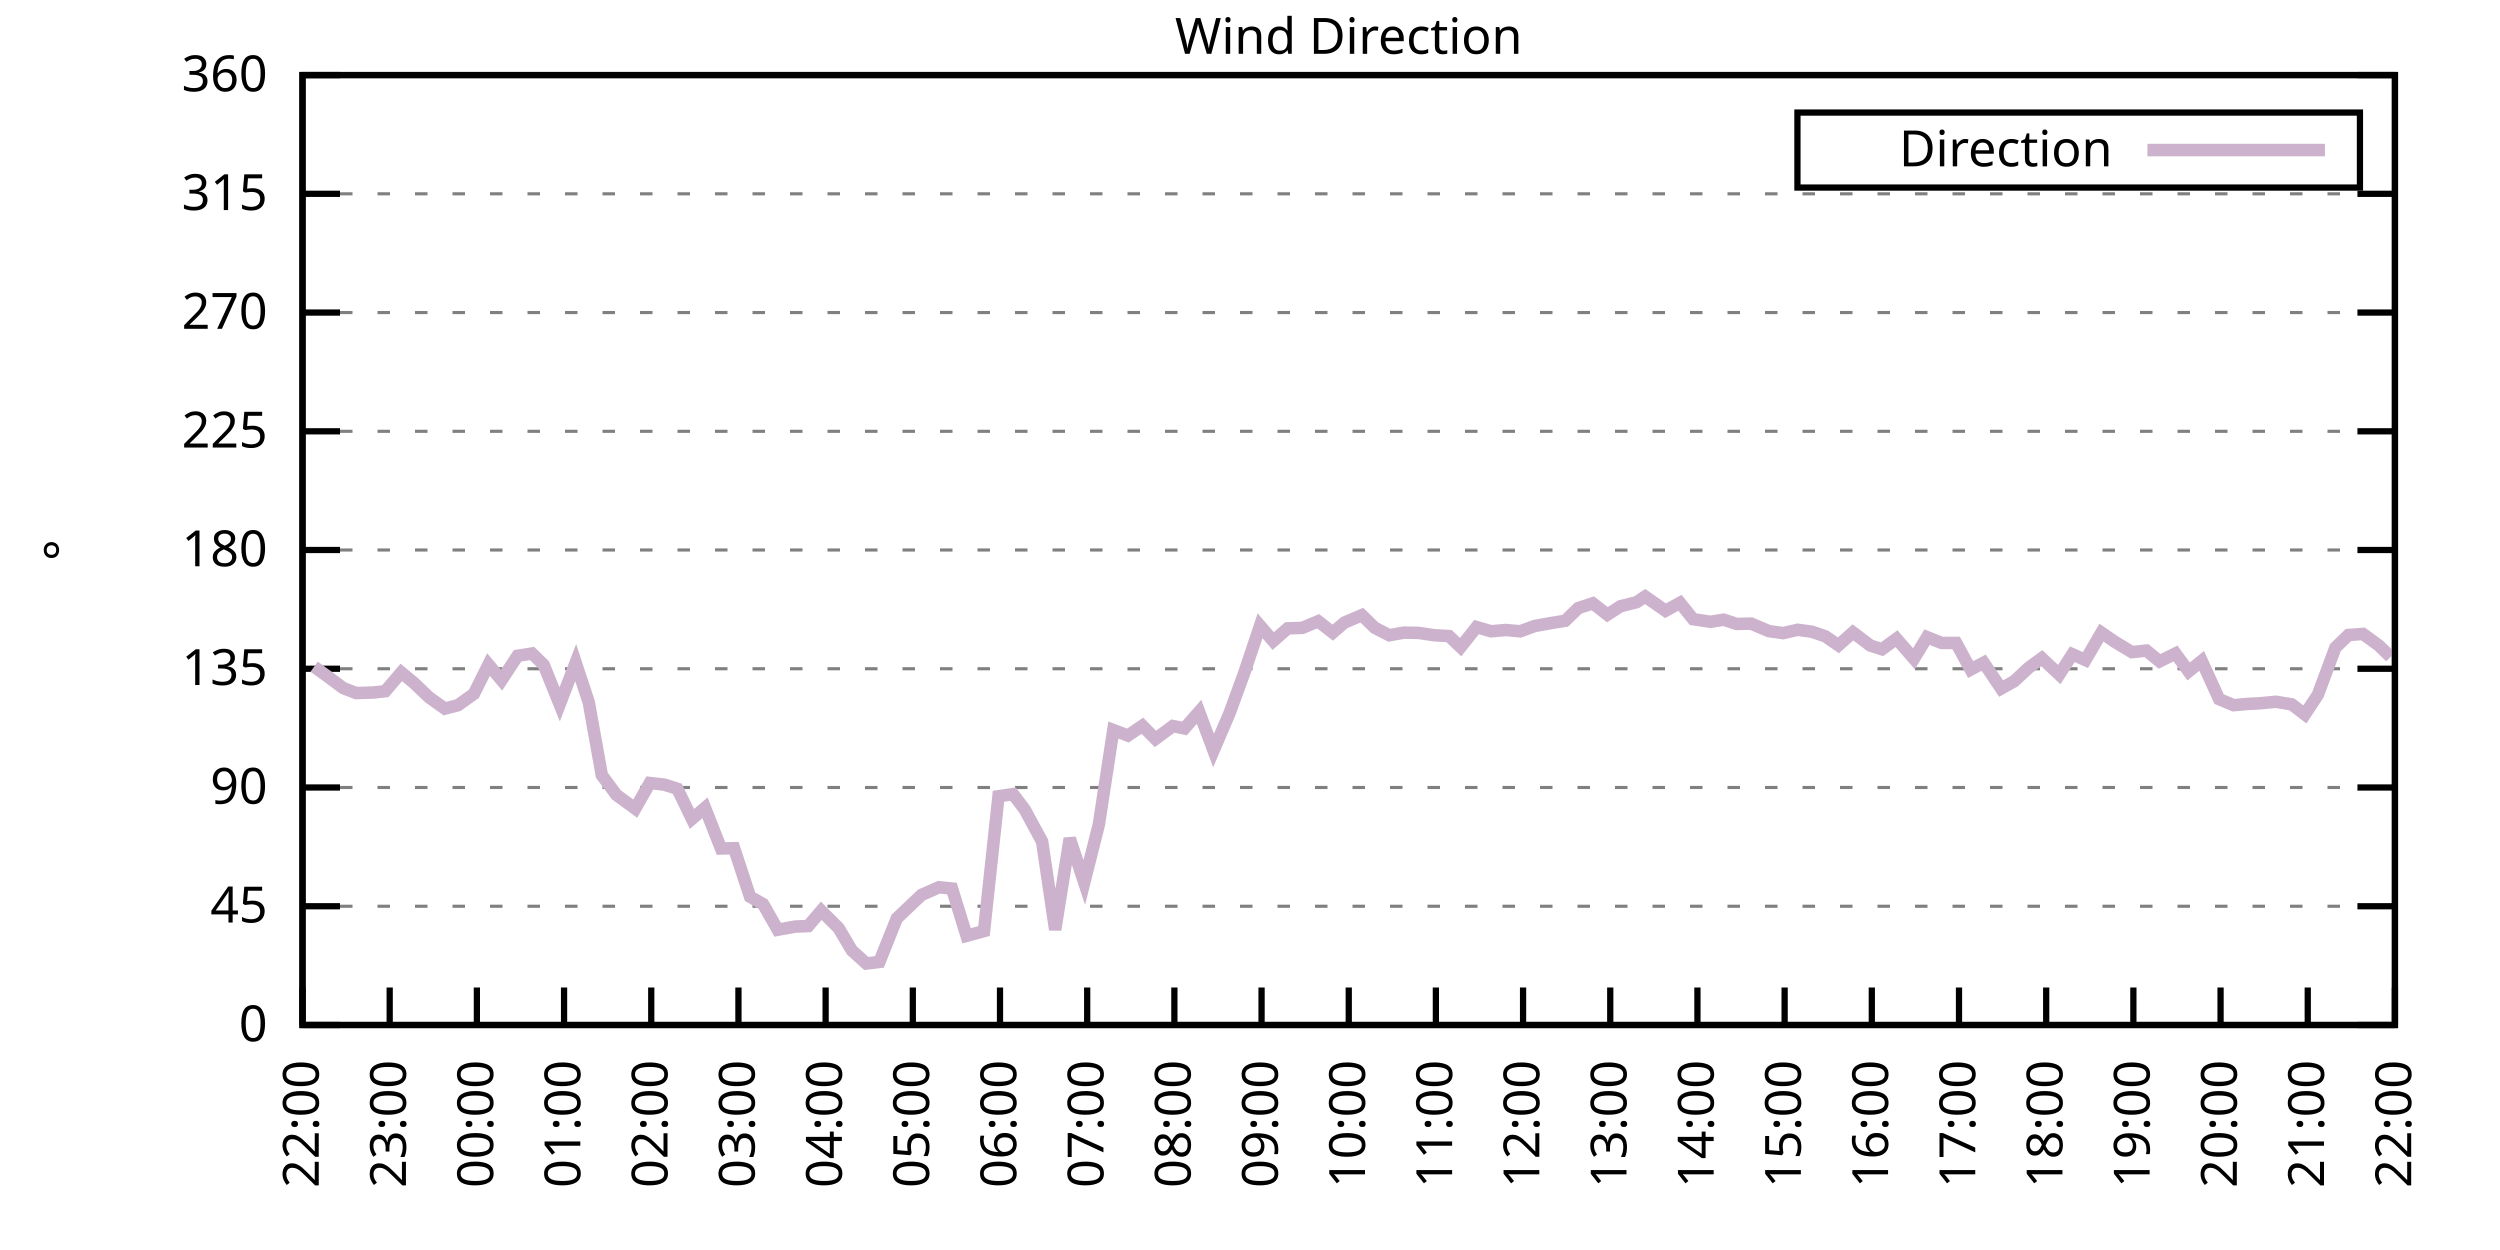
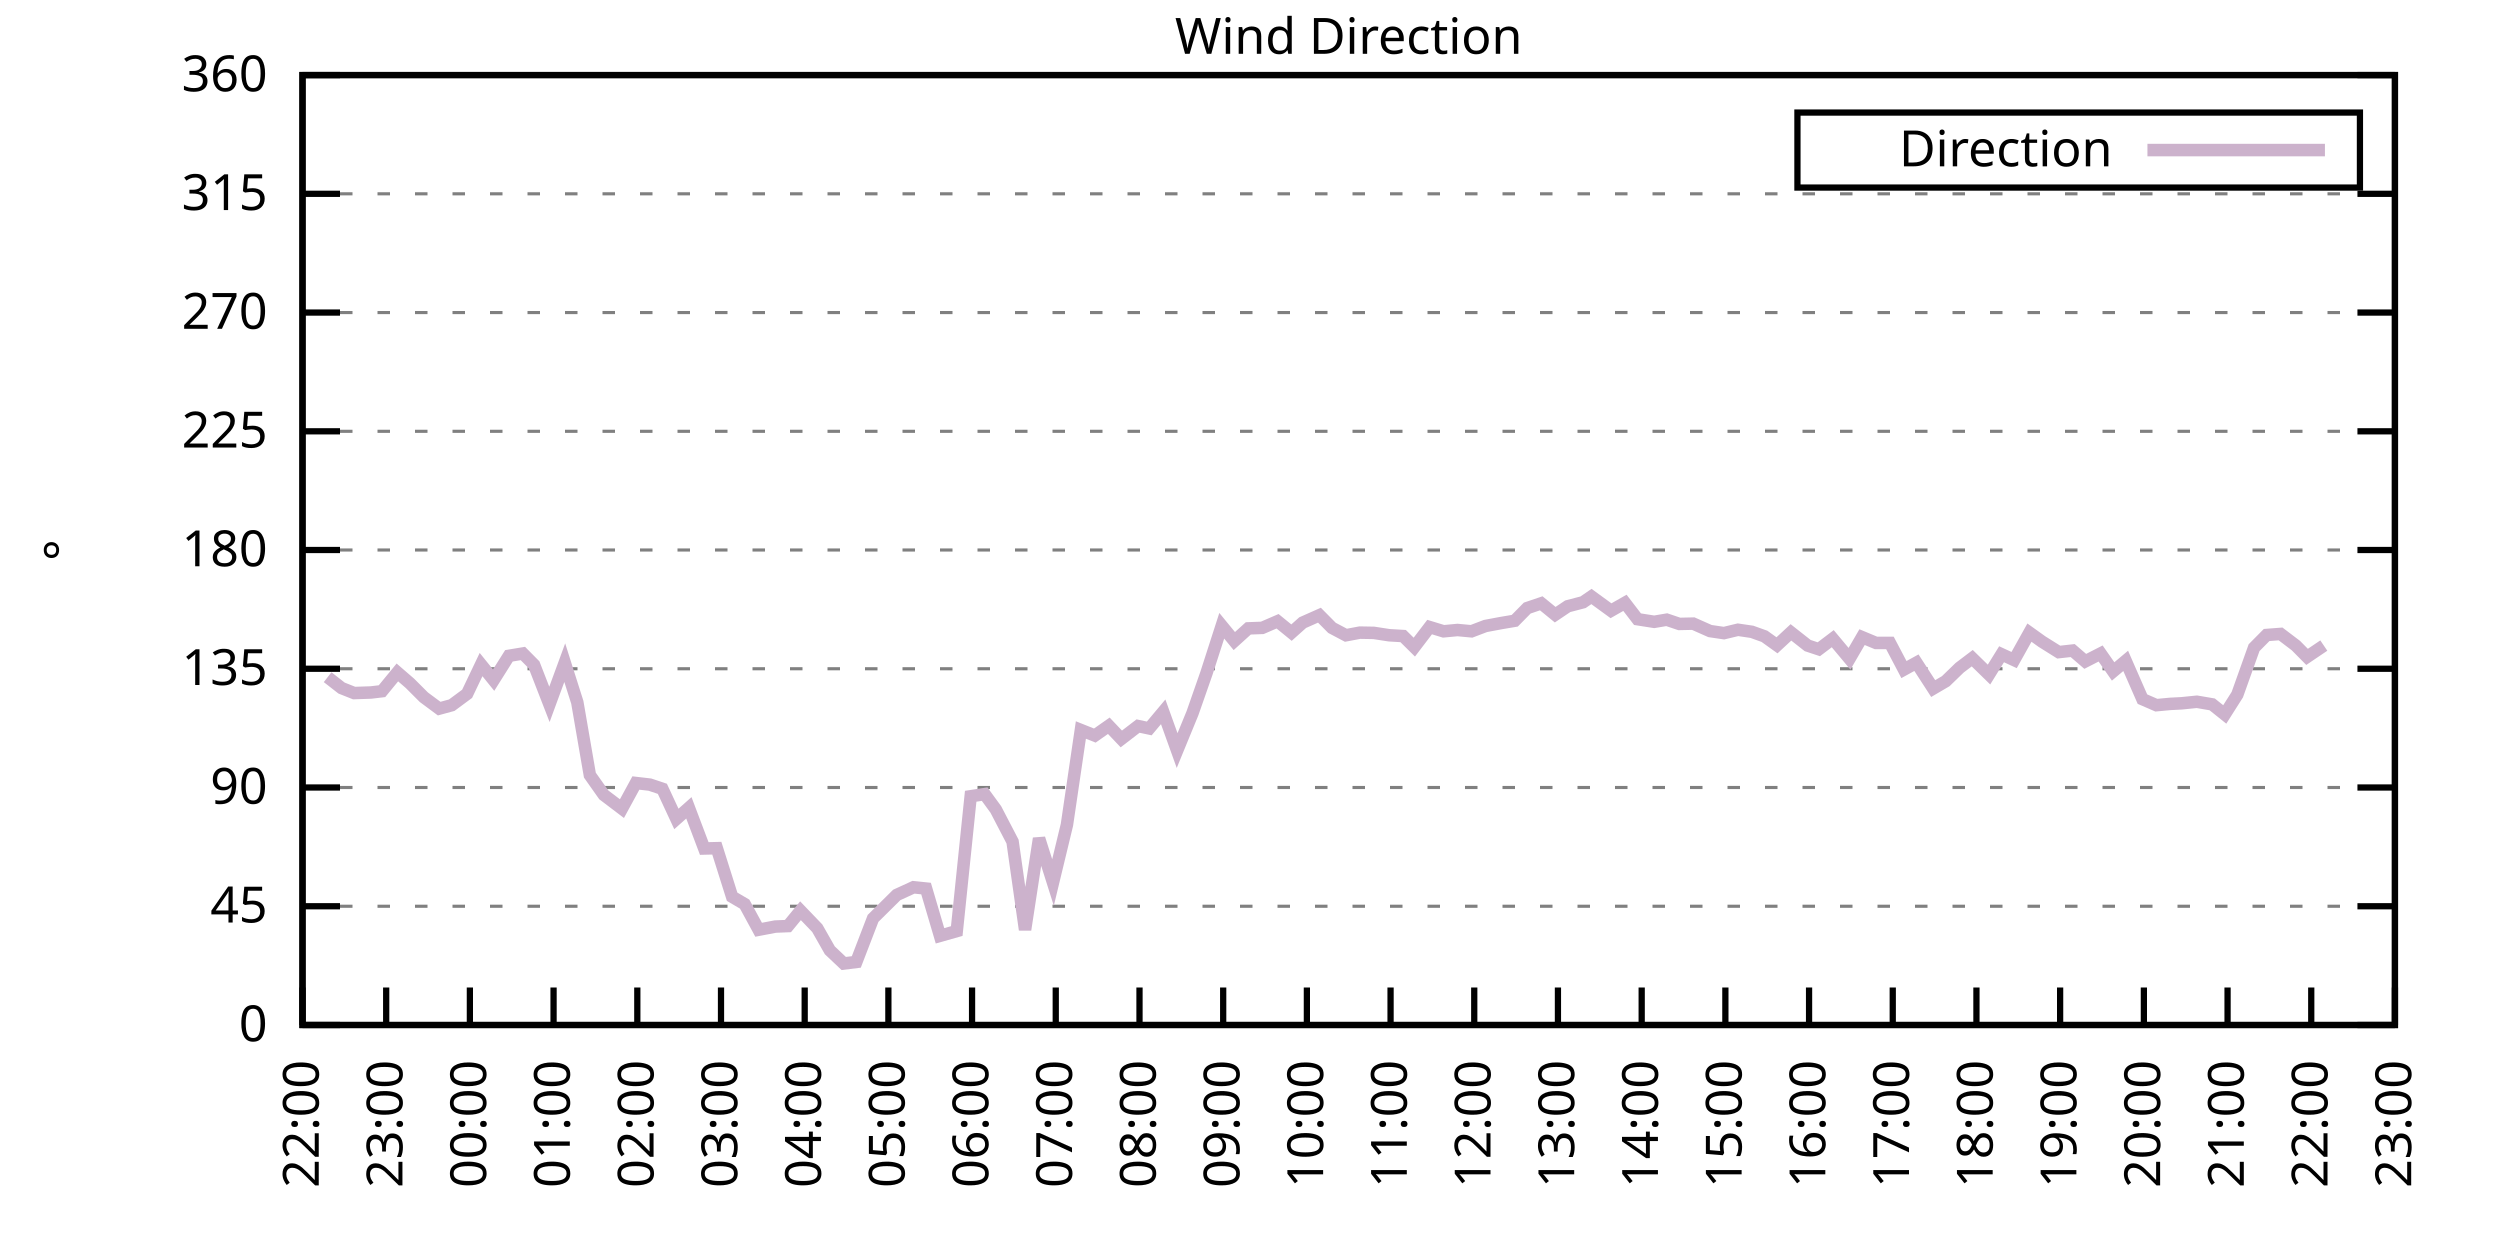
<svg xmlns="http://www.w3.org/2000/svg" xmlns:xlink="http://www.w3.org/1999/xlink" width="400" height="200" viewBox="0 0 400 200">
  <g id="gnuplot_canvas">
    <rect x="0" y="0" width="400" height="200" fill="none" />
    <defs>
      <circle id="gpDot" r="0.5" stroke-width="0.5" stroke="currentColor" />
      <path id="gpPt0" stroke-width="0.333" stroke="currentColor" d="M-1,0 h2 M0,-1 v2" />
      <path id="gpPt1" stroke-width="0.333" stroke="currentColor" d="M-1,-1 L1,1 M1,-1 L-1,1" />
      <path id="gpPt2" stroke-width="0.333" stroke="currentColor" d="M-1,0 L1,0 M0,-1 L0,1 M-1,-1 L1,1 M-1,1 L1,-1" />
      <rect id="gpPt3" stroke-width="0.333" stroke="currentColor" x="-1" y="-1" width="2" height="2" />
      <rect id="gpPt4" stroke-width="0.333" stroke="currentColor" fill="currentColor" x="-1" y="-1" width="2" height="2" />
      <circle id="gpPt5" stroke-width="0.333" stroke="currentColor" cx="0" cy="0" r="1" />
      <use xlink:href="#gpPt5" id="gpPt6" fill="currentColor" stroke="none" />
      <path id="gpPt7" stroke-width="0.333" stroke="currentColor" d="M0,-1.33 L-1.33,0.67 L1.33,0.67 z" />
      <use xlink:href="#gpPt7" id="gpPt8" fill="currentColor" stroke="none" />
      <use xlink:href="#gpPt7" id="gpPt9" stroke="currentColor" transform="rotate(180)" />
      <use xlink:href="#gpPt9" id="gpPt10" fill="currentColor" stroke="none" />
      <use xlink:href="#gpPt3" id="gpPt11" stroke="currentColor" transform="rotate(45)" />
      <use xlink:href="#gpPt11" id="gpPt12" fill="currentColor" stroke="none" />
      <path id="gpPt13" stroke-width="0.333" stroke="currentColor" d="M0,1.330 L1.265,0.411 L0.782,-1.067 L-0.782,-1.076 L-1.265,0.411 z" />
      <use xlink:href="#gpPt13" id="gpPt14" fill="currentColor" stroke="none" />
      <filter id="textbox" filterUnits="objectBoundingBox" x="0" y="0" height="1" width="1">
        <feFlood flood-color="white" flood-opacity="1" result="bgnd" />
        <feComposite in="SourceGraphic" in2="bgnd" operator="atop" />
      </filter>
      <filter id="greybox" filterUnits="objectBoundingBox" x="0" y="0" height="1" width="1">
        <feFlood flood-color="lightgrey" flood-opacity="1" result="grey" />
        <feComposite in="SourceGraphic" in2="grey" operator="atop" />
      </filter>
    </defs>
    <g fill="none" color="white" stroke="currentColor" stroke-width="1.00" stroke-linecap="butt" stroke-linejoin="miter">
</g>
    <g fill="none" color="black" stroke="currentColor" stroke-width="1.00" stroke-linecap="butt" stroke-linejoin="miter">
      <g stroke="none" shape-rendering="crispEdges">
        <polygon fill="rgb(255, 255, 255)" points="48.40,164.00 383.18,164.00 383.18,12.02 48.40,12.02 " />
      </g>
    </g>
    <g fill="none" color="black" stroke="currentColor" stroke-width="1.00" stroke-linecap="butt" stroke-linejoin="miter">
</g>
    <g fill="none" color="black" stroke="black" stroke-width="0.50" stroke-linecap="butt" stroke-linejoin="miter">
</g>
    <g fill="none" color="gray" stroke="currentColor" stroke-width="0.50" stroke-linecap="butt" stroke-linejoin="miter">
      <path stroke="gray" stroke-dasharray="2,4" class="gridline" d="M48.40,164.00 L383.19,164.00  " />
    </g>
    <g fill="none" color="gray" stroke="gray" stroke-width="1.00" stroke-linecap="butt" stroke-linejoin="miter">
</g>
    <g fill="none" color="black" stroke="currentColor" stroke-width="1.00" stroke-linecap="butt" stroke-linejoin="miter">
      <path stroke="black" d="M48.40,164.00 L54.40,164.00 M383.19,164.00 L377.19,164.00  " />
      <g transform="translate(42.80,166.60)" stroke="none" fill="black" font-family="Sans" font-size="8.00" text-anchor="end">
        <text>
          <tspan font-family="Sans"> 0</tspan>
        </text>
      </g>
    </g>
    <g fill="none" color="black" stroke="currentColor" stroke-width="1.00" stroke-linecap="butt" stroke-linejoin="miter">
</g>
    <g fill="none" color="black" stroke="black" stroke-width="0.50" stroke-linecap="butt" stroke-linejoin="miter">
</g>
    <g fill="none" color="gray" stroke="currentColor" stroke-width="0.50" stroke-linecap="butt" stroke-linejoin="miter">
      <path stroke="gray" stroke-dasharray="2,4" class="gridline" d="M48.40,145.00 L383.19,145.00  " />
    </g>
    <g fill="none" color="gray" stroke="gray" stroke-width="1.00" stroke-linecap="butt" stroke-linejoin="miter">
</g>
    <g fill="none" color="black" stroke="currentColor" stroke-width="1.00" stroke-linecap="butt" stroke-linejoin="miter">
      <path stroke="black" d="M48.40,145.00 L54.40,145.00 M383.19,145.00 L377.19,145.00  " />
      <g transform="translate(42.80,147.60)" stroke="none" fill="black" font-family="Sans" font-size="8.00" text-anchor="end">
        <text>
          <tspan font-family="Sans"> 45</tspan>
        </text>
      </g>
    </g>
    <g fill="none" color="black" stroke="currentColor" stroke-width="1.00" stroke-linecap="butt" stroke-linejoin="miter">
</g>
    <g fill="none" color="black" stroke="black" stroke-width="0.50" stroke-linecap="butt" stroke-linejoin="miter">
</g>
    <g fill="none" color="gray" stroke="currentColor" stroke-width="0.50" stroke-linecap="butt" stroke-linejoin="miter">
      <path stroke="gray" stroke-dasharray="2,4" class="gridline" d="M48.40,126.00 L383.19,126.00  " />
    </g>
    <g fill="none" color="gray" stroke="gray" stroke-width="1.00" stroke-linecap="butt" stroke-linejoin="miter">
</g>
    <g fill="none" color="black" stroke="currentColor" stroke-width="1.00" stroke-linecap="butt" stroke-linejoin="miter">
      <path stroke="black" d="M48.40,126.00 L54.40,126.00 M383.19,126.00 L377.19,126.00  " />
      <g transform="translate(42.80,128.60)" stroke="none" fill="black" font-family="Sans" font-size="8.00" text-anchor="end">
        <text>
          <tspan font-family="Sans"> 90</tspan>
        </text>
      </g>
    </g>
    <g fill="none" color="black" stroke="currentColor" stroke-width="1.00" stroke-linecap="butt" stroke-linejoin="miter">
</g>
    <g fill="none" color="black" stroke="black" stroke-width="0.50" stroke-linecap="butt" stroke-linejoin="miter">
</g>
    <g fill="none" color="gray" stroke="currentColor" stroke-width="0.50" stroke-linecap="butt" stroke-linejoin="miter">
      <path stroke="gray" stroke-dasharray="2,4" class="gridline" d="M48.40,107.00 L383.19,107.00  " />
    </g>
    <g fill="none" color="gray" stroke="gray" stroke-width="1.00" stroke-linecap="butt" stroke-linejoin="miter">
</g>
    <g fill="none" color="black" stroke="currentColor" stroke-width="1.00" stroke-linecap="butt" stroke-linejoin="miter">
      <path stroke="black" d="M48.40,107.00 L54.40,107.00 M383.19,107.00 L377.19,107.00  " />
      <g transform="translate(42.80,109.60)" stroke="none" fill="black" font-family="Sans" font-size="8.00" text-anchor="end">
        <text>
          <tspan font-family="Sans"> 135</tspan>
        </text>
      </g>
    </g>
    <g fill="none" color="black" stroke="currentColor" stroke-width="1.00" stroke-linecap="butt" stroke-linejoin="miter">
</g>
    <g fill="none" color="black" stroke="black" stroke-width="0.50" stroke-linecap="butt" stroke-linejoin="miter">
</g>
    <g fill="none" color="gray" stroke="currentColor" stroke-width="0.50" stroke-linecap="butt" stroke-linejoin="miter">
      <path stroke="gray" stroke-dasharray="2,4" class="gridline" d="M48.40,88.00 L383.19,88.00  " />
    </g>
    <g fill="none" color="gray" stroke="gray" stroke-width="1.00" stroke-linecap="butt" stroke-linejoin="miter">
</g>
    <g fill="none" color="black" stroke="currentColor" stroke-width="1.00" stroke-linecap="butt" stroke-linejoin="miter">
      <path stroke="black" d="M48.40,88.00 L54.40,88.00 M383.19,88.00 L377.19,88.00  " />
      <g transform="translate(42.80,90.60)" stroke="none" fill="black" font-family="Sans" font-size="8.00" text-anchor="end">
        <text>
          <tspan font-family="Sans"> 180</tspan>
        </text>
      </g>
    </g>
    <g fill="none" color="black" stroke="currentColor" stroke-width="1.00" stroke-linecap="butt" stroke-linejoin="miter">
</g>
    <g fill="none" color="black" stroke="black" stroke-width="0.50" stroke-linecap="butt" stroke-linejoin="miter">
</g>
    <g fill="none" color="gray" stroke="currentColor" stroke-width="0.50" stroke-linecap="butt" stroke-linejoin="miter">
      <path stroke="gray" stroke-dasharray="2,4" class="gridline" d="M48.40,69.01 L383.19,69.01  " />
    </g>
    <g fill="none" color="gray" stroke="gray" stroke-width="1.00" stroke-linecap="butt" stroke-linejoin="miter">
</g>
    <g fill="none" color="black" stroke="currentColor" stroke-width="1.00" stroke-linecap="butt" stroke-linejoin="miter">
      <path stroke="black" d="M48.40,69.01 L54.40,69.01 M383.19,69.01 L377.19,69.01  " />
      <g transform="translate(42.80,71.61)" stroke="none" fill="black" font-family="Sans" font-size="8.00" text-anchor="end">
        <text>
          <tspan font-family="Sans"> 225</tspan>
        </text>
      </g>
    </g>
    <g fill="none" color="black" stroke="currentColor" stroke-width="1.00" stroke-linecap="butt" stroke-linejoin="miter">
</g>
    <g fill="none" color="black" stroke="black" stroke-width="0.50" stroke-linecap="butt" stroke-linejoin="miter">
</g>
    <g fill="none" color="gray" stroke="currentColor" stroke-width="0.50" stroke-linecap="butt" stroke-linejoin="miter">
      <path stroke="gray" stroke-dasharray="2,4" class="gridline" d="M48.40,50.01 L383.19,50.01  " />
    </g>
    <g fill="none" color="gray" stroke="gray" stroke-width="1.00" stroke-linecap="butt" stroke-linejoin="miter">
</g>
    <g fill="none" color="black" stroke="currentColor" stroke-width="1.00" stroke-linecap="butt" stroke-linejoin="miter">
      <path stroke="black" d="M48.40,50.01 L54.40,50.01 M383.19,50.01 L377.19,50.01  " />
      <g transform="translate(42.80,52.61)" stroke="none" fill="black" font-family="Sans" font-size="8.00" text-anchor="end">
        <text>
          <tspan font-family="Sans"> 270</tspan>
        </text>
      </g>
    </g>
    <g fill="none" color="black" stroke="currentColor" stroke-width="1.00" stroke-linecap="butt" stroke-linejoin="miter">
</g>
    <g fill="none" color="black" stroke="black" stroke-width="0.50" stroke-linecap="butt" stroke-linejoin="miter">
</g>
    <g fill="none" color="gray" stroke="currentColor" stroke-width="0.50" stroke-linecap="butt" stroke-linejoin="miter">
      <path stroke="gray" stroke-dasharray="2,4" class="gridline" d="M48.40,31.01 L383.19,31.01  " />
    </g>
    <g fill="none" color="gray" stroke="gray" stroke-width="1.00" stroke-linecap="butt" stroke-linejoin="miter">
</g>
    <g fill="none" color="black" stroke="currentColor" stroke-width="1.00" stroke-linecap="butt" stroke-linejoin="miter">
      <path stroke="black" d="M48.40,31.01 L54.40,31.01 M383.19,31.01 L377.19,31.01  " />
      <g transform="translate(42.80,33.61)" stroke="none" fill="black" font-family="Sans" font-size="8.00" text-anchor="end">
        <text>
          <tspan font-family="Sans"> 315</tspan>
        </text>
      </g>
    </g>
    <g fill="none" color="black" stroke="currentColor" stroke-width="1.00" stroke-linecap="butt" stroke-linejoin="miter">
</g>
    <g fill="none" color="black" stroke="black" stroke-width="0.50" stroke-linecap="butt" stroke-linejoin="miter">
</g>
    <g fill="none" color="gray" stroke="currentColor" stroke-width="0.50" stroke-linecap="butt" stroke-linejoin="miter">
      <path stroke="gray" stroke-dasharray="2,4" class="gridline" d="M48.40,12.01 L383.19,12.01  " />
    </g>
    <g fill="none" color="gray" stroke="gray" stroke-width="1.00" stroke-linecap="butt" stroke-linejoin="miter">
</g>
    <g fill="none" color="black" stroke="currentColor" stroke-width="1.00" stroke-linecap="butt" stroke-linejoin="miter">
      <path stroke="black" d="M48.40,12.01 L54.40,12.01 M383.19,12.01 L377.19,12.01  " />
      <g transform="translate(42.80,14.61)" stroke="none" fill="black" font-family="Sans" font-size="8.00" text-anchor="end">
        <text>
          <tspan font-family="Sans"> 360</tspan>
        </text>
      </g>
    </g>
    <g fill="none" color="black" stroke="currentColor" stroke-width="1.00" stroke-linecap="butt" stroke-linejoin="miter">
      <path stroke="black" d="M48.40,164.00 L48.40,158.00  " />
      <g transform="translate(51.00,169.60) rotate(270.00)" stroke="none" fill="black" font-family="Sans" font-size="8.00" text-anchor="end">
        <text>
          <tspan font-family="Sans">22:00</tspan>
        </text>
      </g>
    </g>
    <g fill="none" color="black" stroke="currentColor" stroke-width="1.00" stroke-linecap="butt" stroke-linejoin="miter">
-       <path stroke="black" d="M62.35,164.00 L62.35,158.00  " />
-       <g transform="translate(64.95,169.60) rotate(270.00)" stroke="none" fill="black" font-family="Sans" font-size="8.00" text-anchor="end">
+       <path stroke="black" d="M61.79,164.00 L61.79,158.00  " />
+       <g transform="translate(64.39,169.60) rotate(270.00)" stroke="none" fill="black" font-family="Sans" font-size="8.00" text-anchor="end">
        <text>
          <tspan font-family="Sans">23:00</tspan>
        </text>
      </g>
    </g>
    <g fill="none" color="black" stroke="currentColor" stroke-width="1.00" stroke-linecap="butt" stroke-linejoin="miter">
-       <path stroke="black" d="M76.30,164.00 L76.30,158.00  " />
-       <g transform="translate(78.90,169.60) rotate(270.00)" stroke="none" fill="black" font-family="Sans" font-size="8.00" text-anchor="end">
+       <path stroke="black" d="M75.18,164.00 L75.18,158.00  " />
+       <g transform="translate(77.78,169.60) rotate(270.00)" stroke="none" fill="black" font-family="Sans" font-size="8.00" text-anchor="end">
        <text>
          <tspan font-family="Sans">00:00</tspan>
        </text>
      </g>
    </g>
    <g fill="none" color="black" stroke="currentColor" stroke-width="1.00" stroke-linecap="butt" stroke-linejoin="miter">
-       <path stroke="black" d="M90.25,164.00 L90.25,158.00  " />
-       <g transform="translate(92.85,169.60) rotate(270.00)" stroke="none" fill="black" font-family="Sans" font-size="8.00" text-anchor="end">
+       <path stroke="black" d="M88.57,164.00 L88.57,158.00  " />
+       <g transform="translate(91.17,169.60) rotate(270.00)" stroke="none" fill="black" font-family="Sans" font-size="8.00" text-anchor="end">
        <text>
          <tspan font-family="Sans">01:00</tspan>
        </text>
      </g>
    </g>
    <g fill="none" color="black" stroke="currentColor" stroke-width="1.00" stroke-linecap="butt" stroke-linejoin="miter">
-       <path stroke="black" d="M104.20,164.00 L104.20,158.00  " />
-       <g transform="translate(106.80,169.60) rotate(270.00)" stroke="none" fill="black" font-family="Sans" font-size="8.00" text-anchor="end">
+       <path stroke="black" d="M101.97,164.00 L101.97,158.00  " />
+       <g transform="translate(104.57,169.60) rotate(270.00)" stroke="none" fill="black" font-family="Sans" font-size="8.00" text-anchor="end">
        <text>
          <tspan font-family="Sans">02:00</tspan>
        </text>
      </g>
    </g>
    <g fill="none" color="black" stroke="currentColor" stroke-width="1.00" stroke-linecap="butt" stroke-linejoin="miter">
-       <path stroke="black" d="M118.15,164.00 L118.15,158.00  " />
-       <g transform="translate(120.75,169.60) rotate(270.00)" stroke="none" fill="black" font-family="Sans" font-size="8.00" text-anchor="end">
+       <path stroke="black" d="M115.36,164.00 L115.36,158.00  " />
+       <g transform="translate(117.96,169.60) rotate(270.00)" stroke="none" fill="black" font-family="Sans" font-size="8.00" text-anchor="end">
        <text>
          <tspan font-family="Sans">03:00</tspan>
        </text>
      </g>
    </g>
    <g fill="none" color="black" stroke="currentColor" stroke-width="1.00" stroke-linecap="butt" stroke-linejoin="miter">
-       <path stroke="black" d="M132.10,164.00 L132.10,158.00  " />
-       <g transform="translate(134.70,169.60) rotate(270.00)" stroke="none" fill="black" font-family="Sans" font-size="8.00" text-anchor="end">
+       <path stroke="black" d="M128.75,164.00 L128.75,158.00  " />
+       <g transform="translate(131.35,169.60) rotate(270.00)" stroke="none" fill="black" font-family="Sans" font-size="8.00" text-anchor="end">
        <text>
          <tspan font-family="Sans">04:00</tspan>
        </text>
      </g>
    </g>
    <g fill="none" color="black" stroke="currentColor" stroke-width="1.00" stroke-linecap="butt" stroke-linejoin="miter">
-       <path stroke="black" d="M146.05,164.00 L146.05,158.00  " />
-       <g transform="translate(148.65,169.60) rotate(270.00)" stroke="none" fill="black" font-family="Sans" font-size="8.00" text-anchor="end">
+       <path stroke="black" d="M142.14,164.00 L142.14,158.00  " />
+       <g transform="translate(144.74,169.60) rotate(270.00)" stroke="none" fill="black" font-family="Sans" font-size="8.00" text-anchor="end">
        <text>
          <tspan font-family="Sans">05:00</tspan>
        </text>
      </g>
    </g>
    <g fill="none" color="black" stroke="currentColor" stroke-width="1.00" stroke-linecap="butt" stroke-linejoin="miter">
-       <path stroke="black" d="M160.00,164.00 L160.00,158.00  " />
-       <g transform="translate(162.60,169.60) rotate(270.00)" stroke="none" fill="black" font-family="Sans" font-size="8.00" text-anchor="end">
+       <path stroke="black" d="M155.53,164.00 L155.53,158.00  " />
+       <g transform="translate(158.13,169.60) rotate(270.00)" stroke="none" fill="black" font-family="Sans" font-size="8.00" text-anchor="end">
        <text>
          <tspan font-family="Sans">06:00</tspan>
        </text>
      </g>
    </g>
    <g fill="none" color="black" stroke="currentColor" stroke-width="1.00" stroke-linecap="butt" stroke-linejoin="miter">
-       <path stroke="black" d="M173.95,164.00 L173.95,158.00  " />
-       <g transform="translate(176.55,169.60) rotate(270.00)" stroke="none" fill="black" font-family="Sans" font-size="8.00" text-anchor="end">
+       <path stroke="black" d="M168.92,164.00 L168.92,158.00  " />
+       <g transform="translate(171.52,169.60) rotate(270.00)" stroke="none" fill="black" font-family="Sans" font-size="8.00" text-anchor="end">
        <text>
          <tspan font-family="Sans">07:00</tspan>
        </text>
      </g>
    </g>
    <g fill="none" color="black" stroke="currentColor" stroke-width="1.00" stroke-linecap="butt" stroke-linejoin="miter">
-       <path stroke="black" d="M187.90,164.00 L187.90,158.00  " />
-       <g transform="translate(190.50,169.60) rotate(270.00)" stroke="none" fill="black" font-family="Sans" font-size="8.00" text-anchor="end">
+       <path stroke="black" d="M182.32,164.00 L182.32,158.00  " />
+       <g transform="translate(184.92,169.60) rotate(270.00)" stroke="none" fill="black" font-family="Sans" font-size="8.00" text-anchor="end">
        <text>
          <tspan font-family="Sans">08:00</tspan>
        </text>
      </g>
    </g>
    <g fill="none" color="black" stroke="currentColor" stroke-width="1.00" stroke-linecap="butt" stroke-linejoin="miter">
-       <path stroke="black" d="M201.85,164.00 L201.85,158.00  " />
-       <g transform="translate(204.45,169.60) rotate(270.00)" stroke="none" fill="black" font-family="Sans" font-size="8.00" text-anchor="end">
+       <path stroke="black" d="M195.71,164.00 L195.71,158.00  " />
+       <g transform="translate(198.31,169.60) rotate(270.00)" stroke="none" fill="black" font-family="Sans" font-size="8.00" text-anchor="end">
        <text>
          <tspan font-family="Sans">09:00</tspan>
        </text>
      </g>
    </g>
    <g fill="none" color="black" stroke="currentColor" stroke-width="1.00" stroke-linecap="butt" stroke-linejoin="miter">
-       <path stroke="black" d="M215.80,164.00 L215.80,158.00  " />
-       <g transform="translate(218.40,169.60) rotate(270.00)" stroke="none" fill="black" font-family="Sans" font-size="8.00" text-anchor="end">
+       <path stroke="black" d="M209.10,164.00 L209.10,158.00  " />
+       <g transform="translate(211.70,169.60) rotate(270.00)" stroke="none" fill="black" font-family="Sans" font-size="8.00" text-anchor="end">
        <text>
          <tspan font-family="Sans">10:00</tspan>
        </text>
      </g>
    </g>
    <g fill="none" color="black" stroke="currentColor" stroke-width="1.00" stroke-linecap="butt" stroke-linejoin="miter">
-       <path stroke="black" d="M229.74,164.00 L229.74,158.00  " />
-       <g transform="translate(232.34,169.60) rotate(270.00)" stroke="none" fill="black" font-family="Sans" font-size="8.00" text-anchor="end">
+       <path stroke="black" d="M222.49,164.00 L222.49,158.00  " />
+       <g transform="translate(225.09,169.60) rotate(270.00)" stroke="none" fill="black" font-family="Sans" font-size="8.00" text-anchor="end">
        <text>
          <tspan font-family="Sans">11:00</tspan>
        </text>
      </g>
    </g>
    <g fill="none" color="black" stroke="currentColor" stroke-width="1.00" stroke-linecap="butt" stroke-linejoin="miter">
-       <path stroke="black" d="M243.69,164.00 L243.69,158.00  " />
-       <g transform="translate(246.29,169.60) rotate(270.00)" stroke="none" fill="black" font-family="Sans" font-size="8.00" text-anchor="end">
+       <path stroke="black" d="M235.88,164.00 L235.88,158.00  " />
+       <g transform="translate(238.48,169.60) rotate(270.00)" stroke="none" fill="black" font-family="Sans" font-size="8.00" text-anchor="end">
        <text>
          <tspan font-family="Sans">12:00</tspan>
        </text>
      </g>
    </g>
    <g fill="none" color="black" stroke="currentColor" stroke-width="1.00" stroke-linecap="butt" stroke-linejoin="miter">
-       <path stroke="black" d="M257.64,164.00 L257.64,158.00  " />
-       <g transform="translate(260.24,169.60) rotate(270.00)" stroke="none" fill="black" font-family="Sans" font-size="8.00" text-anchor="end">
+       <path stroke="black" d="M249.27,164.00 L249.27,158.00  " />
+       <g transform="translate(251.87,169.60) rotate(270.00)" stroke="none" fill="black" font-family="Sans" font-size="8.00" text-anchor="end">
        <text>
          <tspan font-family="Sans">13:00</tspan>
        </text>
      </g>
    </g>
    <g fill="none" color="black" stroke="currentColor" stroke-width="1.00" stroke-linecap="butt" stroke-linejoin="miter">
-       <path stroke="black" d="M271.59,164.00 L271.59,158.00  " />
-       <g transform="translate(274.19,169.60) rotate(270.00)" stroke="none" fill="black" font-family="Sans" font-size="8.00" text-anchor="end">
+       <path stroke="black" d="M262.67,164.00 L262.67,158.00  " />
+       <g transform="translate(265.27,169.60) rotate(270.00)" stroke="none" fill="black" font-family="Sans" font-size="8.00" text-anchor="end">
        <text>
          <tspan font-family="Sans">14:00</tspan>
        </text>
      </g>
    </g>
    <g fill="none" color="black" stroke="currentColor" stroke-width="1.00" stroke-linecap="butt" stroke-linejoin="miter">
-       <path stroke="black" d="M285.54,164.00 L285.54,158.00  " />
-       <g transform="translate(288.14,169.60) rotate(270.00)" stroke="none" fill="black" font-family="Sans" font-size="8.00" text-anchor="end">
+       <path stroke="black" d="M276.06,164.00 L276.06,158.00  " />
+       <g transform="translate(278.66,169.60) rotate(270.00)" stroke="none" fill="black" font-family="Sans" font-size="8.00" text-anchor="end">
        <text>
          <tspan font-family="Sans">15:00</tspan>
        </text>
      </g>
    </g>
    <g fill="none" color="black" stroke="currentColor" stroke-width="1.00" stroke-linecap="butt" stroke-linejoin="miter">
-       <path stroke="black" d="M299.49,164.00 L299.49,158.00  " />
-       <g transform="translate(302.09,169.60) rotate(270.00)" stroke="none" fill="black" font-family="Sans" font-size="8.00" text-anchor="end">
+       <path stroke="black" d="M289.45,164.00 L289.45,158.00  " />
+       <g transform="translate(292.05,169.60) rotate(270.00)" stroke="none" fill="black" font-family="Sans" font-size="8.00" text-anchor="end">
        <text>
          <tspan font-family="Sans">16:00</tspan>
        </text>
      </g>
    </g>
    <g fill="none" color="black" stroke="currentColor" stroke-width="1.00" stroke-linecap="butt" stroke-linejoin="miter">
-       <path stroke="black" d="M313.44,164.00 L313.44,158.00  " />
-       <g transform="translate(316.04,169.60) rotate(270.00)" stroke="none" fill="black" font-family="Sans" font-size="8.00" text-anchor="end">
+       <path stroke="black" d="M302.84,164.00 L302.84,158.00  " />
+       <g transform="translate(305.44,169.60) rotate(270.00)" stroke="none" fill="black" font-family="Sans" font-size="8.00" text-anchor="end">
        <text>
          <tspan font-family="Sans">17:00</tspan>
        </text>
      </g>
    </g>
    <g fill="none" color="black" stroke="currentColor" stroke-width="1.00" stroke-linecap="butt" stroke-linejoin="miter">
-       <path stroke="black" d="M327.39,164.00 L327.39,158.00  " />
-       <g transform="translate(329.99,169.60) rotate(270.00)" stroke="none" fill="black" font-family="Sans" font-size="8.00" text-anchor="end">
+       <path stroke="black" d="M316.23,164.00 L316.23,158.00  " />
+       <g transform="translate(318.83,169.60) rotate(270.00)" stroke="none" fill="black" font-family="Sans" font-size="8.00" text-anchor="end">
        <text>
          <tspan font-family="Sans">18:00</tspan>
        </text>
      </g>
    </g>
    <g fill="none" color="black" stroke="currentColor" stroke-width="1.00" stroke-linecap="butt" stroke-linejoin="miter">
-       <path stroke="black" d="M341.34,164.00 L341.34,158.00  " />
-       <g transform="translate(343.94,169.60) rotate(270.00)" stroke="none" fill="black" font-family="Sans" font-size="8.00" text-anchor="end">
+       <path stroke="black" d="M329.62,164.00 L329.62,158.00  " />
+       <g transform="translate(332.22,169.60) rotate(270.00)" stroke="none" fill="black" font-family="Sans" font-size="8.00" text-anchor="end">
        <text>
          <tspan font-family="Sans">19:00</tspan>
        </text>
      </g>
    </g>
    <g fill="none" color="black" stroke="currentColor" stroke-width="1.00" stroke-linecap="butt" stroke-linejoin="miter">
-       <path stroke="black" d="M355.29,164.00 L355.29,158.00  " />
-       <g transform="translate(357.89,169.60) rotate(270.00)" stroke="none" fill="black" font-family="Sans" font-size="8.00" text-anchor="end">
+       <path stroke="black" d="M343.02,164.00 L343.02,158.00  " />
+       <g transform="translate(345.62,169.60) rotate(270.00)" stroke="none" fill="black" font-family="Sans" font-size="8.00" text-anchor="end">
        <text>
          <tspan font-family="Sans">20:00</tspan>
        </text>
      </g>
    </g>
    <g fill="none" color="black" stroke="currentColor" stroke-width="1.00" stroke-linecap="butt" stroke-linejoin="miter">
-       <path stroke="black" d="M369.24,164.00 L369.24,158.00  " />
-       <g transform="translate(371.84,169.60) rotate(270.00)" stroke="none" fill="black" font-family="Sans" font-size="8.00" text-anchor="end">
+       <path stroke="black" d="M356.41,164.00 L356.41,158.00  " />
+       <g transform="translate(359.01,169.60) rotate(270.00)" stroke="none" fill="black" font-family="Sans" font-size="8.00" text-anchor="end">
        <text>
          <tspan font-family="Sans">21:00</tspan>
+         </text>
+       </g>
+     </g>
+     <g fill="none" color="black" stroke="currentColor" stroke-width="1.00" stroke-linecap="butt" stroke-linejoin="miter">
+       <path stroke="black" d="M369.80,164.00 L369.80,158.00  " />
+       <g transform="translate(372.40,169.60) rotate(270.00)" stroke="none" fill="black" font-family="Sans" font-size="8.00" text-anchor="end">
+         <text>
+           <tspan font-family="Sans">22:00</tspan>
        </text>
      </g>
    </g>
    <g fill="none" color="black" stroke="currentColor" stroke-width="1.00" stroke-linecap="butt" stroke-linejoin="miter">
      <path stroke="black" d="M383.19,164.00 L383.19,158.00  " />
      <g transform="translate(385.79,169.60) rotate(270.00)" stroke="none" fill="black" font-family="Sans" font-size="8.00" text-anchor="end">
        <text>
-           <tspan font-family="Sans">22:00</tspan>
+           <tspan font-family="Sans">23:00</tspan>
        </text>
      </g>
    </g>
    <g fill="none" color="black" stroke="currentColor" stroke-width="1.00" stroke-linecap="butt" stroke-linejoin="miter">
</g>
    <g fill="none" color="black" stroke="currentColor" stroke-width="1.00" stroke-linecap="butt" stroke-linejoin="miter">
      <path stroke="black" d="M48.40,12.01 L48.40,164.00 L383.19,164.00 L383.19,12.01 L48.40,12.01 Z  " />
    </g>
    <g fill="none" color="black" stroke="currentColor" stroke-width="1.00" stroke-linecap="butt" stroke-linejoin="miter">
</g>
    <g fill="none" color="black" stroke="currentColor" stroke-width="1.00" stroke-linecap="butt" stroke-linejoin="miter">
      <path stroke="black" d="M287.59,30.01 L287.59,18.01 L377.59,18.01 L377.59,30.01 L287.59,30.01 Z  " />
    </g>
    <g id="Wind_direction_plot_1">
      <g fill="none" color="white" stroke="black" stroke-width="2.00" stroke-linecap="butt" stroke-linejoin="miter">
</g>
      <g fill="none" color="black" stroke="currentColor" stroke-width="2.00" stroke-linecap="butt" stroke-linejoin="miter">
        <g transform="translate(337.99,26.61)" stroke="none" fill="black" font-family="Sans" font-size="8.00" text-anchor="end">
          <text>
            <tspan font-family="Sans">Direction</tspan>
          </text>
        </g>
      </g>
      <g fill="none" color="black" stroke="currentColor" stroke-width="2.00" stroke-linecap="butt" stroke-linejoin="miter">
-         <path stroke="rgb(204, 178, 204)" d="M343.59,24.01 L371.99,24.01 M50.26,106.67 L52.58,108.35 L54.91,110.09 L57.00,110.89 L59.79,110.80 L61.65,110.59   L64.21,107.59 L66.30,109.33 L68.63,111.56 L71.18,113.38 L73.28,112.83 L75.83,111.01 L78.16,106.33 L80.25,108.82   L82.81,104.93 L85.13,104.56 L86.99,106.37 L89.55,112.70 L92.11,106.03 L94.20,112.37 L96.29,124.02 L98.62,127.18   L101.64,129.38 L103.97,125.28 L106.29,125.54 L108.38,126.21 L110.71,131.03 L112.80,129.25 L115.36,135.76 L117.45,135.71   L120.01,143.48 L122.10,144.66 L124.43,148.76 L127.22,148.25 L129.31,148.17 L131.40,145.72 L134.19,148.51 L136.28,152.05   L138.61,154.16 L140.70,153.91 L143.49,146.94 L147.44,143.19 L150.23,141.96 L152.32,142.17 L154.65,149.73 L157.44,148.97   L159.76,127.40 L162.09,127.06 L163.95,129.51 L166.74,134.66 L168.83,148.76 L171.16,134.15 L173.48,141.20 L175.81,131.96   L178.13,116.80 L180.46,117.69 L182.78,116.12 L184.87,118.23 L187.66,116.17 L189.52,116.55 L191.85,113.89 L194.17,120.09   L196.73,114.10 L199.06,107.72 L201.61,100.12 L203.71,102.57 L206.03,100.54 L208.36,100.46 L210.91,99.40 L213.24,101.22   L215.10,99.62 L217.89,98.43 L219.98,100.46 L222.30,101.64 L224.63,101.22 L226.95,101.26 L229.51,101.64 L231.84,101.77   L233.70,103.54 L236.25,100.33 L238.58,101.01 L240.90,100.80 L243.23,101.01 L245.55,100.16 L248.11,99.70 L250.44,99.32   L252.53,97.29 L254.85,96.53 L257.18,98.35 L259.27,97.00 L261.83,96.36 L263.22,95.44 L266.48,97.72 L268.80,96.45   L270.90,99.07 L273.69,99.49 L275.78,99.15 L277.87,99.83 L280.20,99.78 L282.99,100.97 L285.31,101.30 L287.64,100.76   L289.96,101.09 L292.05,101.81 L294.15,103.25 L296.47,101.18 L299.26,103.29 L301.12,103.88 L303.44,102.19 L306.23,105.40   L308.33,101.94 L310.65,102.87 L312.98,102.87 L315.30,107.13 L317.39,106.03 L320.18,110.17 L322.28,108.99 L324.60,106.83   L326.69,105.31 L329.48,107.93 L331.58,104.68 L333.67,105.61 L336.23,101.22 L338.32,102.66 L341.11,104.34 L343.43,104.09   L345.53,105.82 L348.08,104.56 L350.18,107.43 L352.27,105.74 L355.06,111.86 L357.38,112.83 L359.71,112.62 L361.57,112.53   L364.13,112.28 L366.68,112.70 L368.78,114.31 L370.87,111.14 L373.66,103.63 L375.75,101.60 L378.08,101.43 L380.63,103.29   L382.49,105.10  " />
+         <path stroke="rgb(204, 178, 204)" d="M343.59,24.01 L371.99,24.01 M52.42,108.35 L54.65,110.09 L56.66,110.89 L59.34,110.80 L61.12,110.59 L63.58,107.59   L65.59,109.33 L67.82,111.56 L70.27,113.38 L72.28,112.83 L74.74,111.01 L76.97,106.33 L78.98,108.82 L81.43,104.93   L83.66,104.56 L85.45,106.37 L87.91,112.70 L90.36,106.03 L92.37,112.37 L94.38,124.02 L96.61,127.18 L99.51,129.38   L101.74,125.28 L103.98,125.54 L105.98,126.21 L108.22,131.03 L110.22,129.25 L112.68,135.76 L114.69,135.71 L117.14,143.48   L119.15,144.66 L121.38,148.76 L124.06,148.25 L126.07,148.17 L128.08,145.72 L130.76,148.51 L132.77,152.05 L135.00,154.16   L137.01,153.91 L139.69,146.94 L143.48,143.19 L146.16,141.96 L148.17,142.17 L150.40,149.73 L153.08,148.97 L155.31,127.40   L157.54,127.06 L159.33,129.51 L162.01,134.66 L164.01,148.76 L166.25,134.15 L168.48,141.20 L170.71,131.96 L172.94,116.80   L175.17,117.69 L177.41,116.12 L179.41,118.23 L182.09,116.17 L183.88,116.55 L186.11,113.89 L188.34,120.09 L190.80,114.10   L193.03,107.72 L195.48,100.12 L197.49,102.57 L199.73,100.54 L201.96,100.46 L204.41,99.40 L206.64,101.22 L208.43,99.62   L211.11,98.43 L213.12,100.46 L215.35,101.64 L217.58,101.22 L219.81,101.26 L222.27,101.64 L224.50,101.77 L226.29,103.54   L228.74,100.33 L230.97,101.01 L233.20,100.80 L235.44,101.01 L237.67,100.16 L240.12,99.70 L242.36,99.32 L244.36,97.29   L246.60,96.53 L248.83,98.35 L250.84,97.00 L253.29,96.36 L254.63,95.44 L257.76,97.72 L259.99,96.45 L262.00,99.07   L264.67,99.49 L266.68,99.15 L268.69,99.83 L270.92,99.78 L273.60,100.97 L275.83,101.30 L278.07,100.76 L280.30,101.09   L282.31,101.81 L284.32,103.25 L286.55,101.18 L289.23,103.29 L291.01,103.88 L293.24,102.19 L295.92,105.40 L297.93,101.94   L300.16,102.87 L302.39,102.87 L304.63,107.13 L306.63,106.03 L309.31,110.17 L311.32,108.99 L313.55,106.83 L315.56,105.31   L318.24,107.93 L320.25,104.68 L322.26,105.61 L324.71,101.22 L326.72,102.66 L329.40,104.34 L331.63,104.09 L333.64,105.82   L336.10,104.56 L338.10,107.43 L340.11,105.74 L342.79,111.86 L345.02,112.83 L347.26,112.62 L349.04,112.53 L351.50,112.28   L353.95,112.70 L355.96,114.31 L357.97,111.14 L360.65,103.63 L362.66,101.60 L364.89,101.43 L367.34,103.29 L369.13,105.10   L371.81,103.29  " />
      </g>
    </g>
    <g fill="none" color="black" stroke="currentColor" stroke-width="2.00" stroke-linecap="butt" stroke-linejoin="miter">
</g>
    <g fill="none" color="black" stroke="black" stroke-width="1.00" stroke-linecap="butt" stroke-linejoin="miter">
</g>
    <g fill="none" color="black" stroke="currentColor" stroke-width="1.00" stroke-linecap="butt" stroke-linejoin="miter">
      <path stroke="black" d="M48.40,12.01 L48.40,164.00 L383.19,164.00 L383.19,12.01 L48.40,12.01 Z  " />
      <g transform="translate(12.80,88.01) rotate(270.00)" stroke="none" fill="black" font-family="Sans" font-size="8.00" text-anchor="middle">
        <text>
          <tspan font-family="Sans">°</tspan>
        </text>
      </g>
    </g>
    <g fill="none" color="black" stroke="currentColor" stroke-width="1.00" stroke-linecap="butt" stroke-linejoin="miter">
</g>
    <g fill="none" color="black" stroke="currentColor" stroke-width="1.00" stroke-linecap="butt" stroke-linejoin="miter">
      <g transform="translate(215.79,8.61)" stroke="none" fill="black" font-family="Sans" font-size="8.00" text-anchor="middle">
        <text>
          <tspan font-family="Sans">Wind Direction</tspan>
        </text>
      </g>
    </g>
    <g fill="none" color="black" stroke="currentColor" stroke-width="1.00" stroke-linecap="butt" stroke-linejoin="miter">
</g>
  </g>
</svg>
